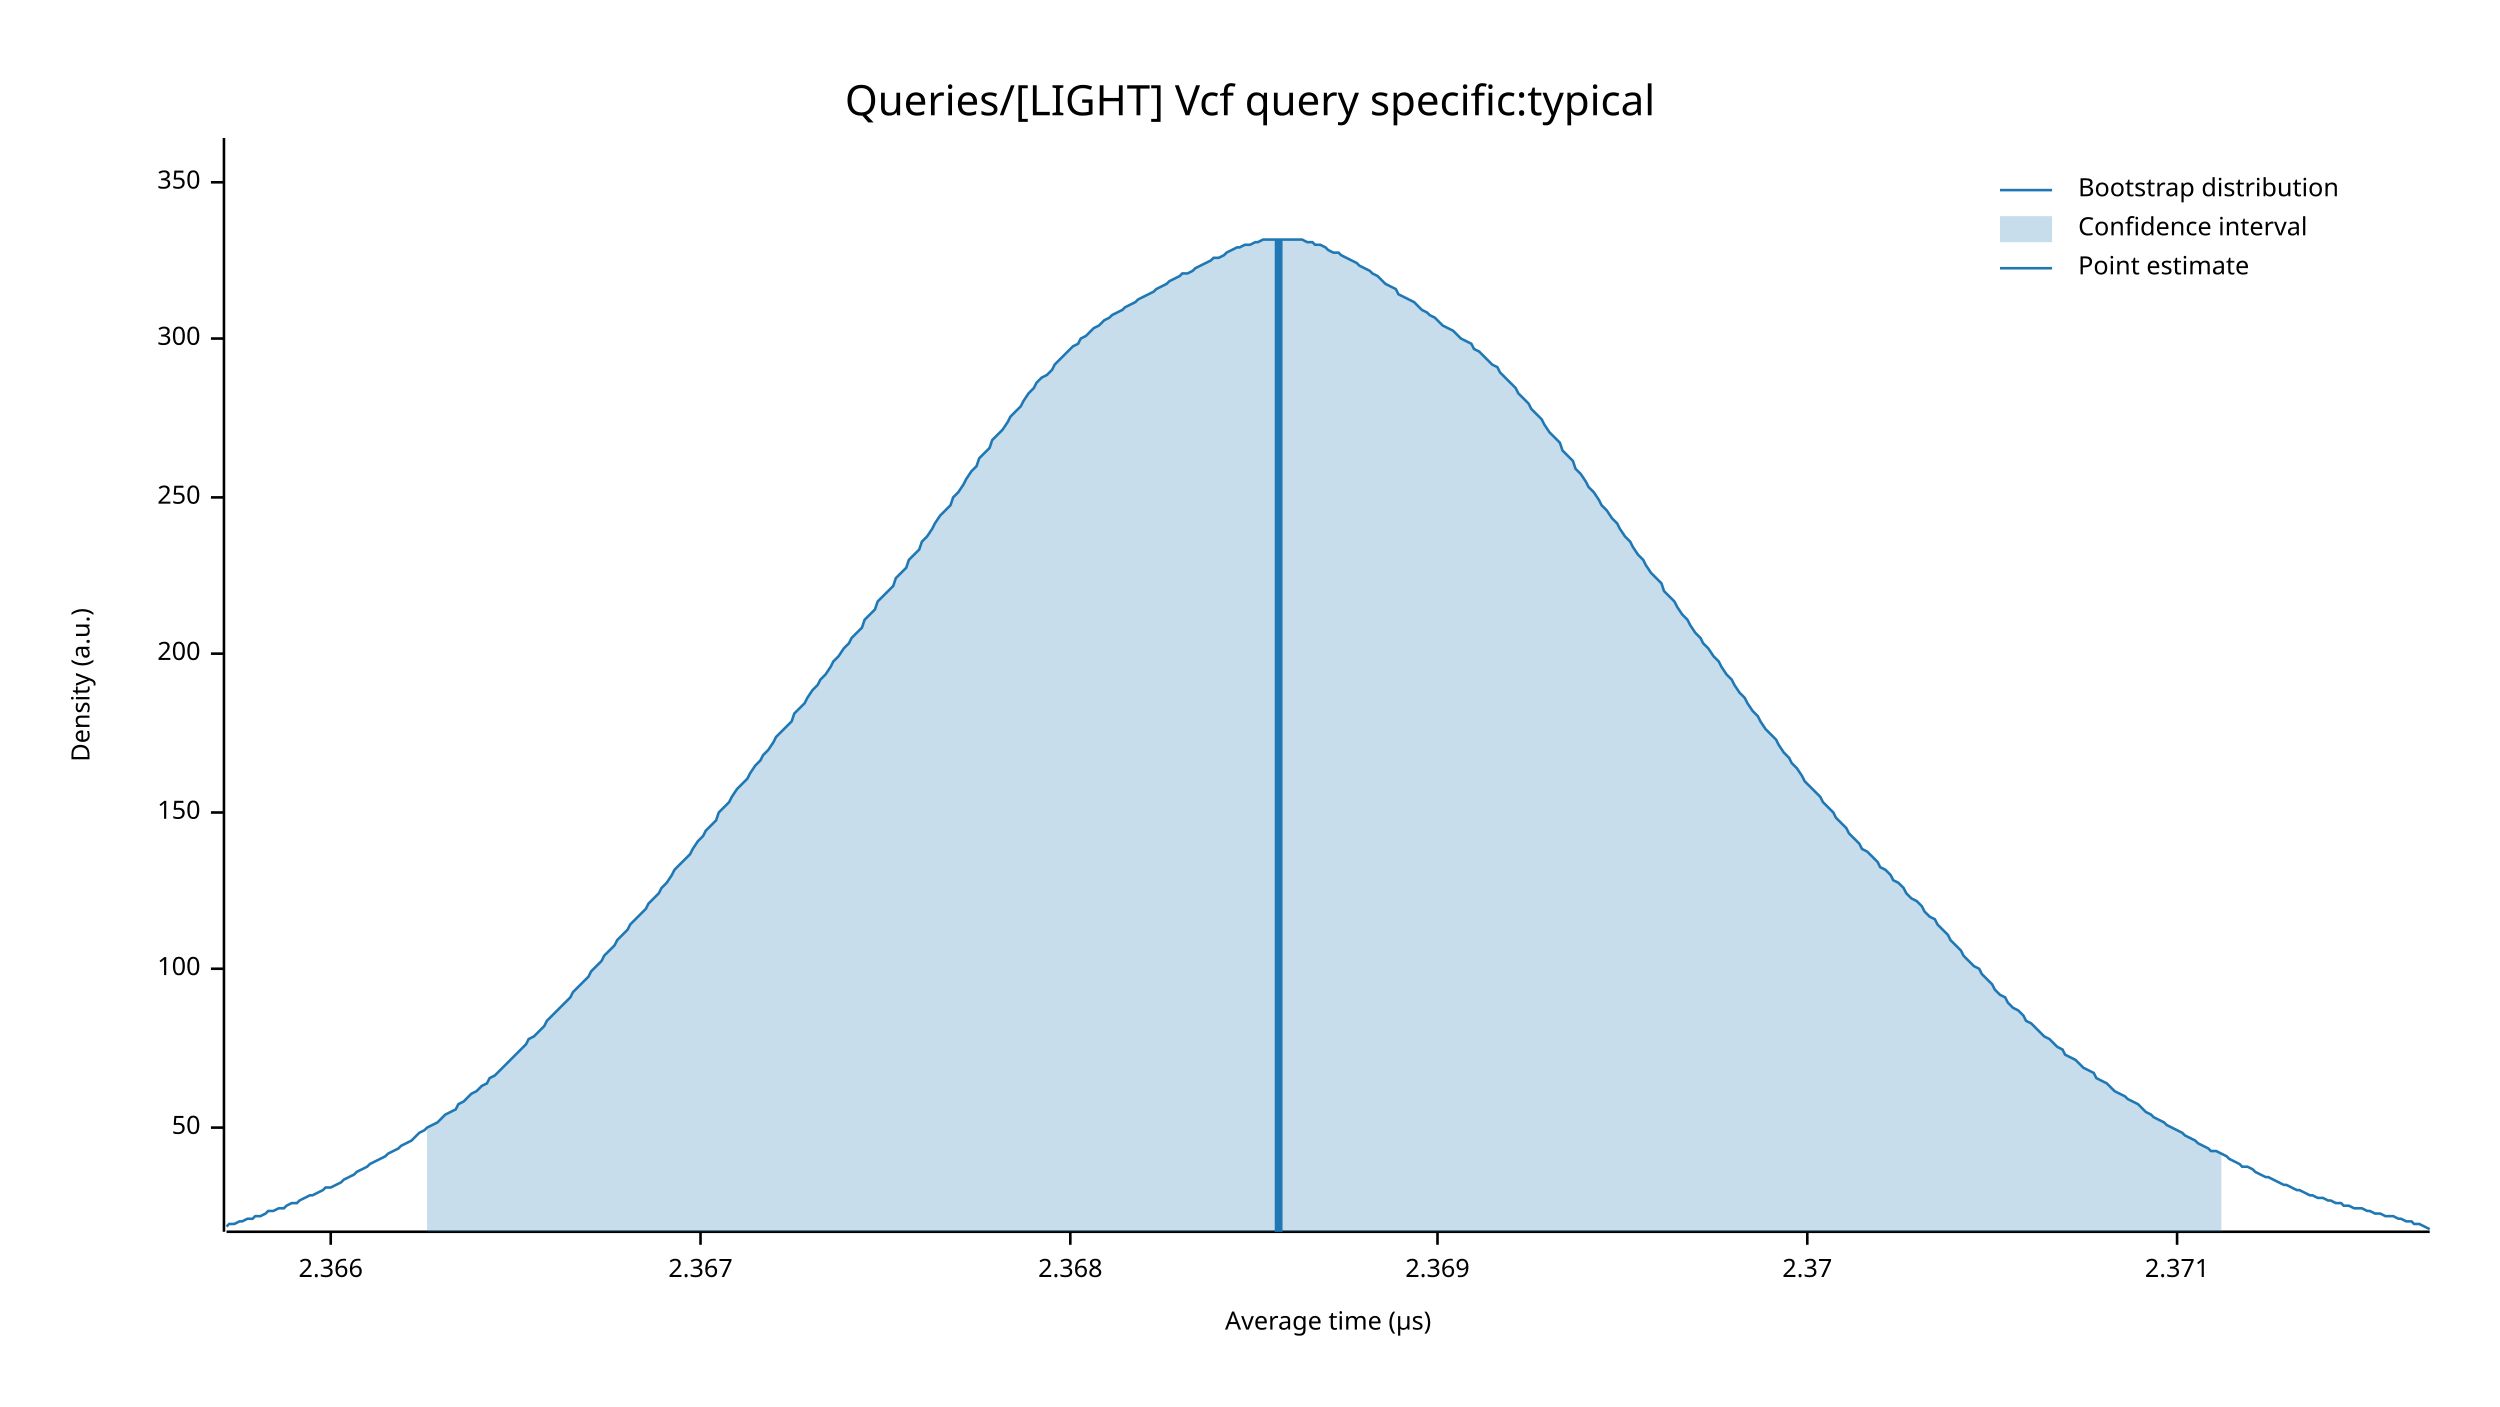
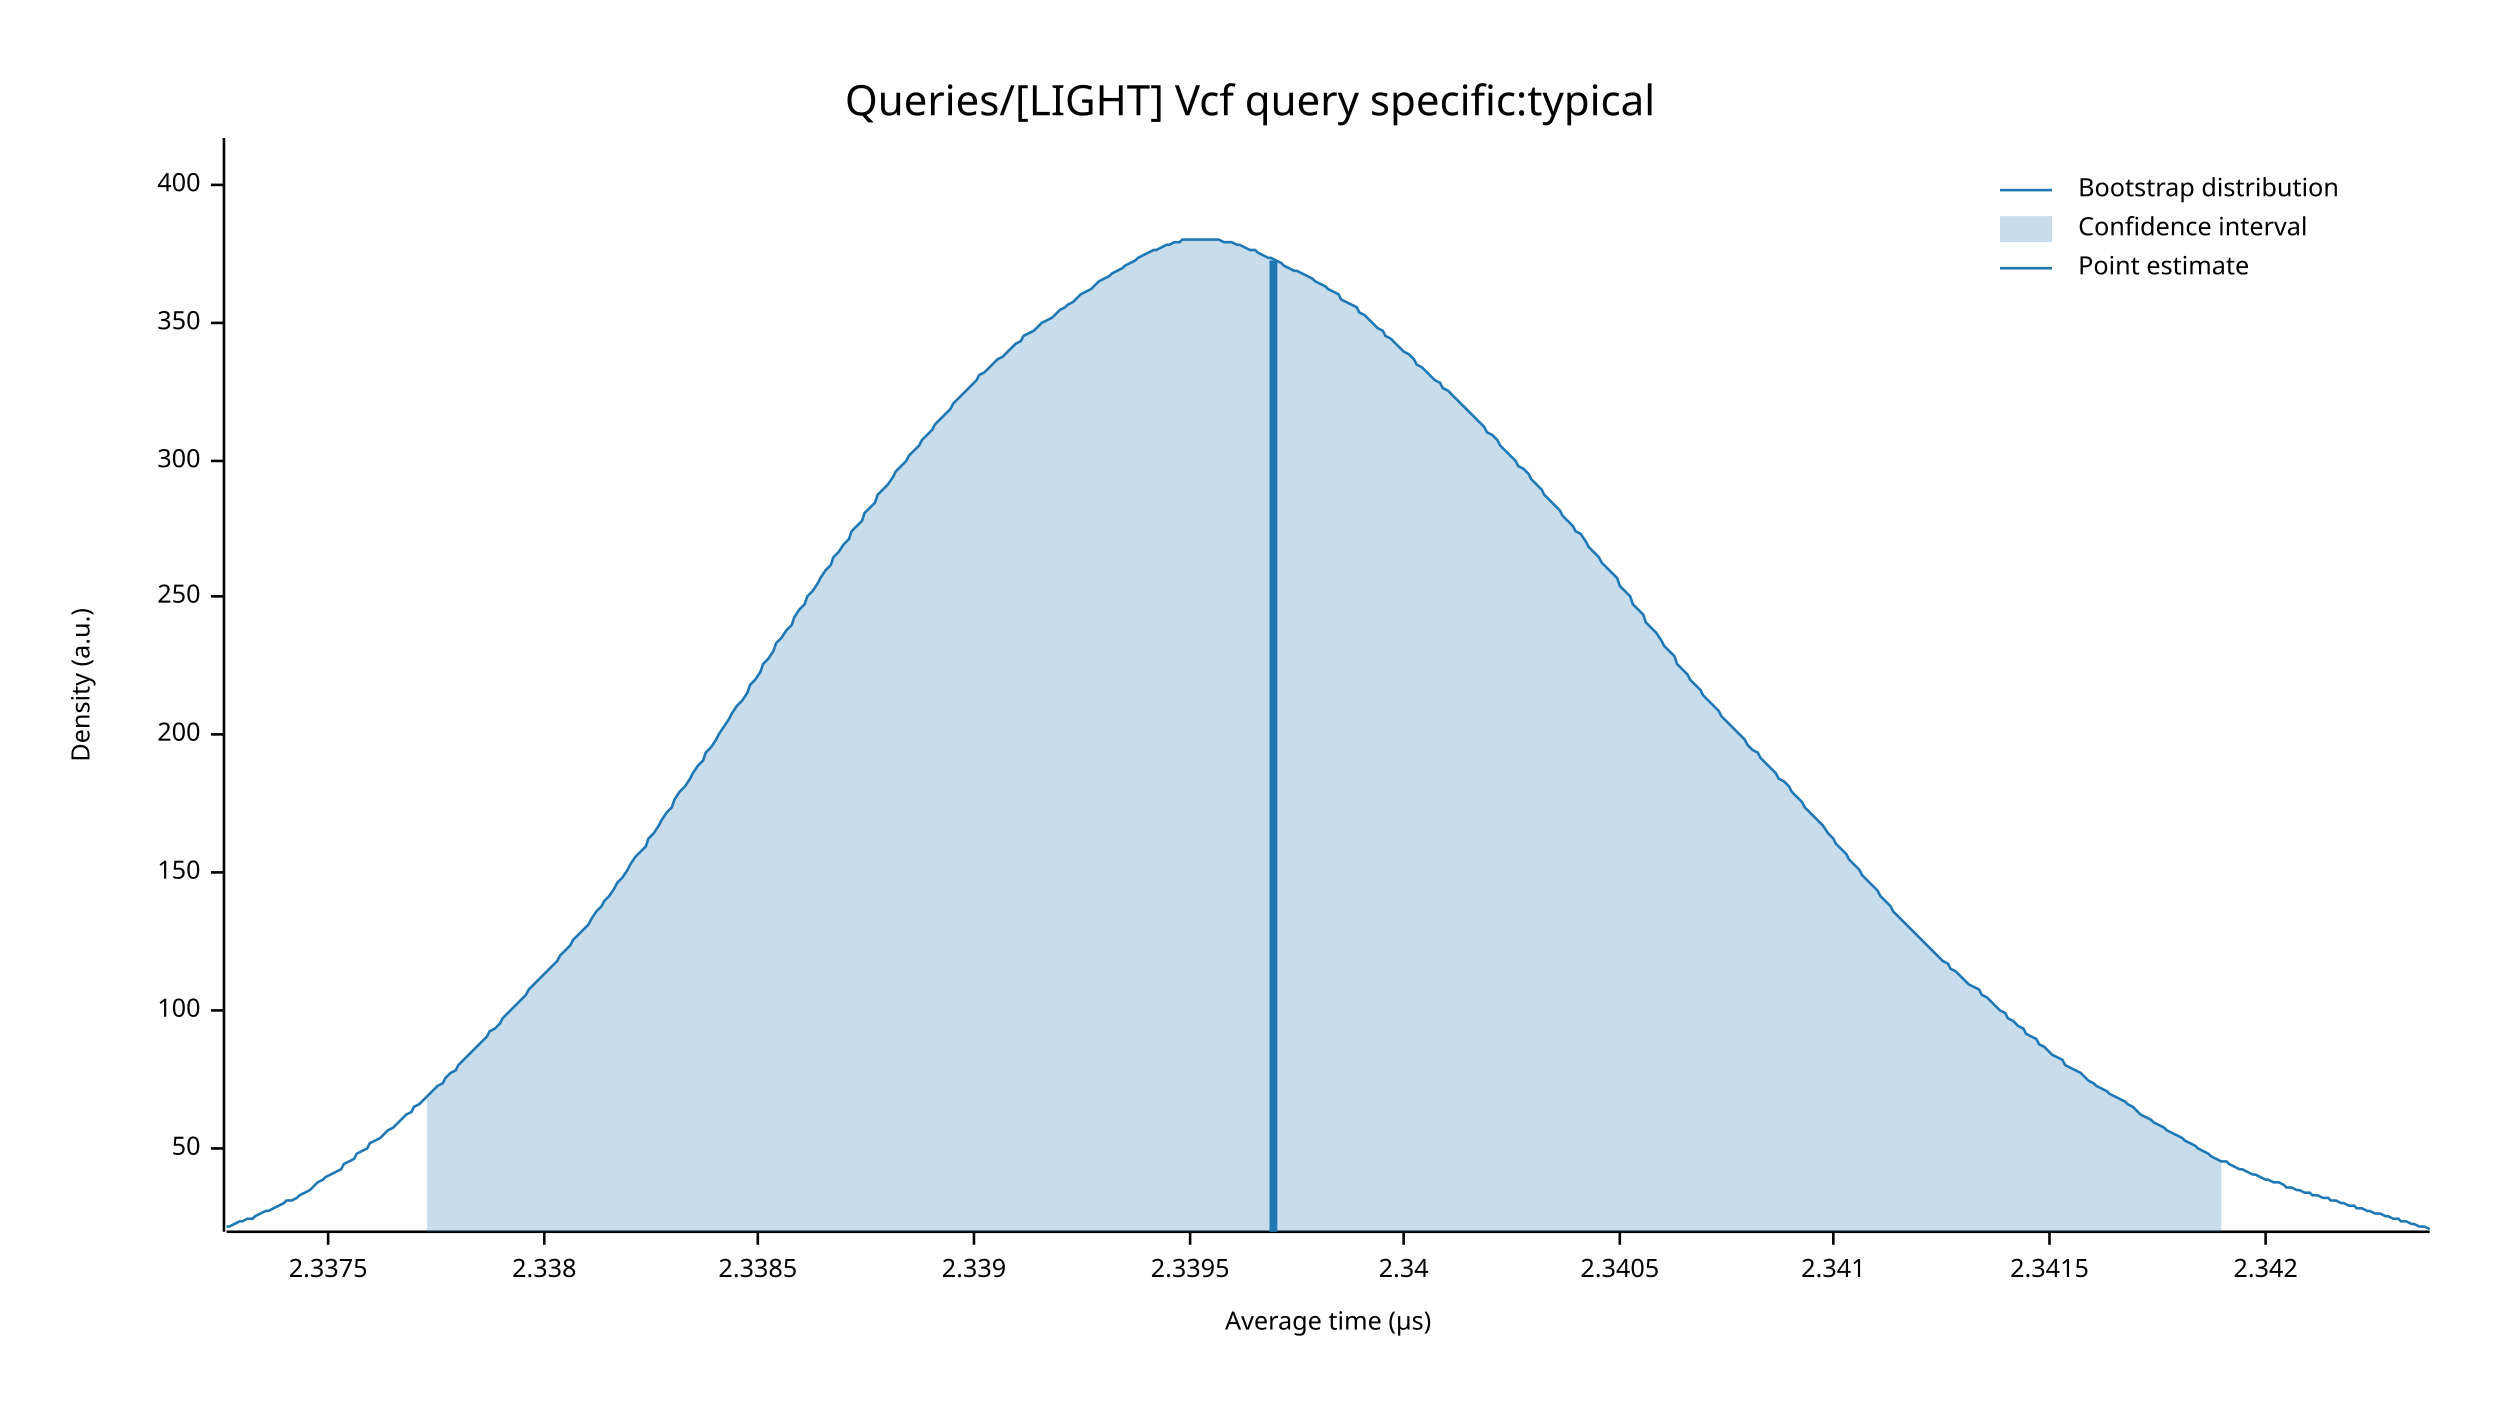
<svg xmlns="http://www.w3.org/2000/svg" width="960" height="540" viewBox="0 0 960 540">
  <text x="480" y="32" dy="0.76em" text-anchor="middle" font-family="sans-serif" font-size="16.129" opacity="1" fill="#000000">
Queries/[LIGHT] Vcf query specific:typical
</text>
  <text x="27" y="263" dy="0.76em" text-anchor="middle" font-family="sans-serif" font-size="9.677" opacity="1" fill="#000000" transform="rotate(270, 27, 263)">
Density (a.u.)
</text>
  <text x="510" y="513" dy="-0.5ex" text-anchor="middle" font-family="sans-serif" font-size="9.677" opacity="1" fill="#000000">
Average time (µs)
</text>
  <polyline fill="none" opacity="1" stroke="#000000" stroke-width="1" points="86,53 86,473 " />
-   <text x="77" y="433" dy="0.5ex" text-anchor="end" font-family="sans-serif" font-size="9.677" opacity="1" fill="#000000">
+   <text x="77" y="441" dy="0.5ex" text-anchor="end" font-family="sans-serif" font-size="9.677" opacity="1" fill="#000000">
50
</text>
-   <polyline fill="none" opacity="1" stroke="#000000" stroke-width="1" points="81,433 86,433 " />
-   <text x="77" y="372" dy="0.5ex" text-anchor="end" font-family="sans-serif" font-size="9.677" opacity="1" fill="#000000">
+   <polyline fill="none" opacity="1" stroke="#000000" stroke-width="1" points="81,441 86,441 " />
+   <text x="77" y="388" dy="0.5ex" text-anchor="end" font-family="sans-serif" font-size="9.677" opacity="1" fill="#000000">
100
</text>
-   <polyline fill="none" opacity="1" stroke="#000000" stroke-width="1" points="81,372 86,372 " />
-   <text x="77" y="312" dy="0.5ex" text-anchor="end" font-family="sans-serif" font-size="9.677" opacity="1" fill="#000000">
+   <polyline fill="none" opacity="1" stroke="#000000" stroke-width="1" points="81,388 86,388 " />
+   <text x="77" y="335" dy="0.5ex" text-anchor="end" font-family="sans-serif" font-size="9.677" opacity="1" fill="#000000">
150
</text>
-   <polyline fill="none" opacity="1" stroke="#000000" stroke-width="1" points="81,312 86,312 " />
-   <text x="77" y="251" dy="0.5ex" text-anchor="end" font-family="sans-serif" font-size="9.677" opacity="1" fill="#000000">
+   <polyline fill="none" opacity="1" stroke="#000000" stroke-width="1" points="81,335 86,335 " />
+   <text x="77" y="282" dy="0.5ex" text-anchor="end" font-family="sans-serif" font-size="9.677" opacity="1" fill="#000000">
200
</text>
-   <polyline fill="none" opacity="1" stroke="#000000" stroke-width="1" points="81,251 86,251 " />
-   <text x="77" y="191" dy="0.5ex" text-anchor="end" font-family="sans-serif" font-size="9.677" opacity="1" fill="#000000">
+   <polyline fill="none" opacity="1" stroke="#000000" stroke-width="1" points="81,282 86,282 " />
+   <text x="77" y="229" dy="0.5ex" text-anchor="end" font-family="sans-serif" font-size="9.677" opacity="1" fill="#000000">
250
</text>
-   <polyline fill="none" opacity="1" stroke="#000000" stroke-width="1" points="81,191 86,191 " />
-   <text x="77" y="130" dy="0.5ex" text-anchor="end" font-family="sans-serif" font-size="9.677" opacity="1" fill="#000000">
+   <polyline fill="none" opacity="1" stroke="#000000" stroke-width="1" points="81,229 86,229 " />
+   <text x="77" y="177" dy="0.5ex" text-anchor="end" font-family="sans-serif" font-size="9.677" opacity="1" fill="#000000">
300
</text>
-   <polyline fill="none" opacity="1" stroke="#000000" stroke-width="1" points="81,130 86,130 " />
-   <text x="77" y="70" dy="0.5ex" text-anchor="end" font-family="sans-serif" font-size="9.677" opacity="1" fill="#000000">
+   <polyline fill="none" opacity="1" stroke="#000000" stroke-width="1" points="81,177 86,177 " />
+   <text x="77" y="124" dy="0.5ex" text-anchor="end" font-family="sans-serif" font-size="9.677" opacity="1" fill="#000000">
350
</text>
-   <polyline fill="none" opacity="1" stroke="#000000" stroke-width="1" points="81,70 86,70 " />
+   <polyline fill="none" opacity="1" stroke="#000000" stroke-width="1" points="81,124 86,124 " />
+   <text x="77" y="71" dy="0.5ex" text-anchor="end" font-family="sans-serif" font-size="9.677" opacity="1" fill="#000000">
+ 400
+ </text>
+   <polyline fill="none" opacity="1" stroke="#000000" stroke-width="1" points="81,71 86,71 " />
  <polyline fill="none" opacity="1" stroke="#000000" stroke-width="1" points="87,473 933,473 " />
-   <text x="127" y="483" dy="0.76em" text-anchor="middle" font-family="sans-serif" font-size="9.677" opacity="1" fill="#000000">
- 2.366
+   <text x="126" y="483" dy="0.76em" text-anchor="middle" font-family="sans-serif" font-size="9.677" opacity="1" fill="#000000">
+ 2.3375
</text>
-   <polyline fill="none" opacity="1" stroke="#000000" stroke-width="1" points="127,473 127,478 " />
-   <text x="269" y="483" dy="0.76em" text-anchor="middle" font-family="sans-serif" font-size="9.677" opacity="1" fill="#000000">
- 2.367
+   <polyline fill="none" opacity="1" stroke="#000000" stroke-width="1" points="126,473 126,478 " />
+   <text x="209" y="483" dy="0.76em" text-anchor="middle" font-family="sans-serif" font-size="9.677" opacity="1" fill="#000000">
+ 2.338
</text>
-   <polyline fill="none" opacity="1" stroke="#000000" stroke-width="1" points="269,473 269,478 " />
-   <text x="411" y="483" dy="0.76em" text-anchor="middle" font-family="sans-serif" font-size="9.677" opacity="1" fill="#000000">
- 2.368
+   <polyline fill="none" opacity="1" stroke="#000000" stroke-width="1" points="209,473 209,478 " />
+   <text x="291" y="483" dy="0.76em" text-anchor="middle" font-family="sans-serif" font-size="9.677" opacity="1" fill="#000000">
+ 2.3385
</text>
-   <polyline fill="none" opacity="1" stroke="#000000" stroke-width="1" points="411,473 411,478 " />
-   <text x="552" y="483" dy="0.76em" text-anchor="middle" font-family="sans-serif" font-size="9.677" opacity="1" fill="#000000">
- 2.369
+   <polyline fill="none" opacity="1" stroke="#000000" stroke-width="1" points="291,473 291,478 " />
+   <text x="374" y="483" dy="0.76em" text-anchor="middle" font-family="sans-serif" font-size="9.677" opacity="1" fill="#000000">
+ 2.339
</text>
-   <polyline fill="none" opacity="1" stroke="#000000" stroke-width="1" points="552,473 552,478 " />
-   <text x="694" y="483" dy="0.76em" text-anchor="middle" font-family="sans-serif" font-size="9.677" opacity="1" fill="#000000">
- 2.37
+   <polyline fill="none" opacity="1" stroke="#000000" stroke-width="1" points="374,473 374,478 " />
+   <text x="457" y="483" dy="0.76em" text-anchor="middle" font-family="sans-serif" font-size="9.677" opacity="1" fill="#000000">
+ 2.3395
</text>
-   <polyline fill="none" opacity="1" stroke="#000000" stroke-width="1" points="694,473 694,478 " />
-   <text x="836" y="483" dy="0.76em" text-anchor="middle" font-family="sans-serif" font-size="9.677" opacity="1" fill="#000000">
- 2.371
+   <polyline fill="none" opacity="1" stroke="#000000" stroke-width="1" points="457,473 457,478 " />
+   <text x="539" y="483" dy="0.76em" text-anchor="middle" font-family="sans-serif" font-size="9.677" opacity="1" fill="#000000">
+ 2.34
</text>
-   <polyline fill="none" opacity="1" stroke="#000000" stroke-width="1" points="836,473 836,478 " />
-   <polyline fill="none" opacity="1" stroke="#1F78B4" stroke-width="1" points="87,471 88,470 90,470 92,469 93,469 95,468 97,468 98,467 100,467 102,466 103,465 105,465 107,464 109,464 110,463 112,462 114,462 115,461 117,460 119,459 120,459 122,458 124,457 125,456 127,456 129,455 131,454 132,453 134,452 136,451 137,450 139,449 141,448 142,447 144,446 146,445 148,444 149,443 151,442 153,441 154,440 156,439 158,438 159,437 161,435 163,434 164,433 166,432 168,431 170,429 171,428 173,427 175,426 176,424 178,423 180,421 181,420 183,419 185,417 187,416 188,414 190,413 192,411 193,410 195,408 197,406 198,405 200,403 202,401 203,399 205,398 207,396 209,394 210,392 212,390 214,388 215,387 217,385 219,383 220,381 222,379 224,377 226,375 227,373 229,371 231,369 232,367 234,365 236,363 237,361 239,359 241,357 242,355 244,353 246,351 248,349 249,347 251,345 253,343 254,341 256,339 258,336 259,334 261,332 263,330 265,328 266,326 268,323 270,321 271,319 273,317 275,315 276,312 278,310 280,308 281,306 283,303 285,301 287,299 288,297 290,294 292,292 293,290 295,288 297,285 298,283 300,281 302,279 304,277 305,274 307,272 309,270 310,268 312,265 314,263 315,261 317,259 319,256 320,254 322,252 324,249 326,247 327,245 329,243 331,241 332,238 334,236 336,234 337,231 339,229 341,227 343,225 344,222 346,220 348,218 349,215 351,213 353,211 354,208 356,206 358,203 359,201 361,198 363,196 365,194 366,191 368,189 370,186 371,184 373,181 375,179 376,176 378,174 380,172 381,169 383,167 385,165 387,162 388,160 390,158 392,156 393,154 395,151 397,149 398,147 400,145 402,144 404,142 405,140 407,138 409,136 410,135 412,133 414,132 415,130 417,129 419,127 420,126 422,125 424,123 426,122 427,121 429,120 431,119 432,118 434,117 436,116 437,115 439,114 441,113 443,112 444,111 446,110 448,109 449,108 451,107 453,106 454,105 456,105 458,104 459,103 461,102 463,101 465,100 466,99 468,99 470,98 471,97 473,96 475,95 476,95 478,94 480,94 482,93 483,93 485,92 487,92 488,92 490,92 492,92 493,92 495,92 497,92 498,92 500,92 502,93 504,93 505,94 507,94 509,95 510,96 512,97 514,97 515,98 517,99 519,100 521,101 522,102 524,103 526,104 527,105 529,106 531,108 532,109 534,110 536,111 537,113 539,114 541,115 543,116 544,117 546,119 548,120 549,121 551,122 553,124 554,125 556,126 558,127 560,129 561,130 563,131 565,132 566,134 568,135 570,137 571,138 573,140 575,141 576,143 578,145 580,147 582,149 583,151 585,153 587,155 588,157 590,159 592,161 593,163 595,166 597,168 599,170 600,173 602,175 604,177 605,180 607,182 609,185 610,187 612,189 614,192 615,194 617,196 619,199 621,201 622,203 624,206 626,208 627,210 629,213 631,215 632,217 634,220 636,222 638,224 639,227 641,229 643,231 644,233 646,236 648,238 649,240 651,243 653,245 654,247 656,249 658,252 660,254 661,256 663,259 665,261 666,263 668,266 670,268 671,270 673,273 675,275 676,277 678,280 680,282 682,284 683,286 685,289 687,291 688,293 690,295 692,298 693,300 695,302 697,304 699,306 700,308 702,310 704,312 705,314 707,316 709,318 710,320 712,322 714,324 715,326 717,327 719,329 721,331 722,333 724,334 726,336 727,338 729,339 731,341 732,343 734,345 736,346 738,348 739,350 741,352 743,353 744,355 746,357 748,359 749,361 751,363 753,365 754,367 756,369 758,371 760,372 761,374 763,376 765,378 766,380 768,382 770,383 771,385 773,387 775,388 777,390 778,392 780,393 782,395 783,396 785,398 787,399 788,400 790,402 792,403 793,405 795,406 797,407 799,409 800,410 802,411 804,412 805,414 807,415 809,416 810,417 812,419 814,420 816,421 817,422 819,423 821,424 822,425 824,427 826,428 827,429 829,430 831,431 832,432 834,433 836,434 838,435 839,436 841,437 843,438 844,439 846,440 848,441 849,442 851,442 853,443 855,444 856,445 858,446 860,447 861,448 863,448 865,449 866,450 868,451 870,452 871,452 873,453 875,454 877,455 878,455 880,456 882,457 883,457 885,458 887,459 888,459 890,460 892,460 894,461 895,461 897,462 899,462 900,463 902,463 904,464 905,464 907,464 909,465 910,465 912,466 914,466 916,467 917,467 919,467 921,468 922,468 924,469 926,469 927,470 929,470 931,471 933,472 " />
-   <polygon opacity="0.25" fill="#1F78B4" points="164,433 166,432 168,431 170,429 171,428 173,427 175,426 176,424 178,423 180,421 181,420 183,419 185,417 187,416 188,414 190,413 192,411 193,410 195,408 197,406 198,405 200,403 202,401 203,399 205,398 207,396 209,394 210,392 212,390 214,388 215,387 217,385 219,383 220,381 222,379 224,377 226,375 227,373 229,371 231,369 232,367 234,365 236,363 237,361 239,359 241,357 242,355 244,353 246,351 248,349 249,347 251,345 253,343 254,341 256,339 258,336 259,334 261,332 263,330 265,328 266,326 268,323 270,321 271,319 273,317 275,315 276,312 278,310 280,308 281,306 283,303 285,301 287,299 288,297 290,294 292,292 293,290 295,288 297,285 298,283 300,281 302,279 304,277 305,274 307,272 309,270 310,268 312,265 314,263 315,261 317,259 319,256 320,254 322,252 324,249 326,247 327,245 329,243 331,241 332,238 334,236 336,234 337,231 339,229 341,227 343,225 344,222 346,220 348,218 349,215 351,213 353,211 354,208 356,206 358,203 359,201 361,198 363,196 365,194 366,191 368,189 370,186 371,184 373,181 375,179 376,176 378,174 380,172 381,169 383,167 385,165 387,162 388,160 390,158 392,156 393,154 395,151 397,149 398,147 400,145 402,144 404,142 405,140 407,138 409,136 410,135 412,133 414,132 415,130 417,129 419,127 420,126 422,125 424,123 426,122 427,121 429,120 431,119 432,118 434,117 436,116 437,115 439,114 441,113 443,112 444,111 446,110 448,109 449,108 451,107 453,106 454,105 456,105 458,104 459,103 461,102 463,101 465,100 466,99 468,99 470,98 471,97 473,96 475,95 476,95 478,94 480,94 482,93 483,93 485,92 487,92 488,92 490,92 492,92 493,92 495,92 497,92 498,92 500,92 502,93 504,93 505,94 507,94 509,95 510,96 512,97 514,97 515,98 517,99 519,100 521,101 522,102 524,103 526,104 527,105 529,106 531,108 532,109 534,110 536,111 537,113 539,114 541,115 543,116 544,117 546,119 548,120 549,121 551,122 553,124 554,125 556,126 558,127 560,129 561,130 563,131 565,132 566,134 568,135 570,137 571,138 573,140 575,141 576,143 578,145 580,147 582,149 583,151 585,153 587,155 588,157 590,159 592,161 593,163 595,166 597,168 599,170 600,173 602,175 604,177 605,180 607,182 609,185 610,187 612,189 614,192 615,194 617,196 619,199 621,201 622,203 624,206 626,208 627,210 629,213 631,215 632,217 634,220 636,222 638,224 639,227 641,229 643,231 644,233 646,236 648,238 649,240 651,243 653,245 654,247 656,249 658,252 660,254 661,256 663,259 665,261 666,263 668,266 670,268 671,270 673,273 675,275 676,277 678,280 680,282 682,284 683,286 685,289 687,291 688,293 690,295 692,298 693,300 695,302 697,304 699,306 700,308 702,310 704,312 705,314 707,316 709,318 710,320 712,322 714,324 715,326 717,327 719,329 721,331 722,333 724,334 726,336 727,338 729,339 731,341 732,343 734,345 736,346 738,348 739,350 741,352 743,353 744,355 746,357 748,359 749,361 751,363 753,365 754,367 756,369 758,371 760,372 761,374 763,376 765,378 766,380 768,382 770,383 771,385 773,387 775,388 777,390 778,392 780,393 782,395 783,396 785,398 787,399 788,400 790,402 792,403 793,405 795,406 797,407 799,409 800,410 802,411 804,412 805,414 807,415 809,416 810,417 812,419 814,420 816,421 817,422 819,423 821,424 822,425 824,427 826,428 827,429 829,430 831,431 832,432 834,433 836,434 838,435 839,436 841,437 843,438 844,439 846,440 848,441 849,442 851,442 853,443 853,473 164,473 " />
-   <polyline fill="none" opacity="1" stroke="#1F78B4" stroke-width="3" points="491,473 491,92 " />
+   <polyline fill="none" opacity="1" stroke="#000000" stroke-width="1" points="539,473 539,478 " />
+   <text x="622" y="483" dy="0.76em" text-anchor="middle" font-family="sans-serif" font-size="9.677" opacity="1" fill="#000000">
+ 2.3405
+ </text>
+   <polyline fill="none" opacity="1" stroke="#000000" stroke-width="1" points="622,473 622,478 " />
+   <text x="704" y="483" dy="0.76em" text-anchor="middle" font-family="sans-serif" font-size="9.677" opacity="1" fill="#000000">
+ 2.341
+ </text>
+   <polyline fill="none" opacity="1" stroke="#000000" stroke-width="1" points="704,473 704,478 " />
+   <text x="787" y="483" dy="0.76em" text-anchor="middle" font-family="sans-serif" font-size="9.677" opacity="1" fill="#000000">
+ 2.3415
+ </text>
+   <polyline fill="none" opacity="1" stroke="#000000" stroke-width="1" points="787,473 787,478 " />
+   <text x="870" y="483" dy="0.76em" text-anchor="middle" font-family="sans-serif" font-size="9.677" opacity="1" fill="#000000">
+ 2.342
+ </text>
+   <polyline fill="none" opacity="1" stroke="#000000" stroke-width="1" points="870,473 870,478 " />
+   <polyline fill="none" opacity="1" stroke="#1F78B4" stroke-width="1" points="87,471 88,471 90,470 92,469 93,469 95,468 97,468 98,467 100,466 102,465 103,465 105,464 107,463 109,462 110,461 112,461 114,460 115,459 117,458 119,457 120,456 122,454 124,453 125,452 127,451 129,450 131,449 132,447 134,446 136,445 137,443 139,442 141,441 142,439 144,438 146,437 148,435 149,434 151,433 153,431 154,430 156,428 158,427 159,425 161,424 163,422 164,421 166,419 168,417 170,416 171,414 173,412 175,411 176,409 178,407 180,405 181,404 183,402 185,400 187,398 188,396 190,395 192,393 193,391 195,389 197,387 198,386 200,384 202,382 203,380 205,378 207,376 209,374 210,373 212,371 214,369 215,367 217,365 219,363 220,361 222,359 224,357 226,355 227,353 229,350 231,348 232,346 234,344 236,341 237,339 239,337 241,334 242,332 244,329 246,327 248,325 249,322 251,320 253,317 254,315 256,312 258,310 259,307 261,304 263,302 265,299 266,297 268,294 270,292 271,289 273,287 275,284 276,282 278,279 280,276 281,274 283,271 285,269 287,266 288,263 290,261 292,258 293,255 295,253 297,250 298,247 300,245 302,242 304,240 305,237 307,234 309,232 310,229 312,227 314,224 315,222 317,219 319,217 320,214 322,212 324,209 326,207 327,204 329,202 331,200 332,197 334,195 336,193 337,190 339,188 341,186 343,183 344,181 346,179 348,177 349,175 351,173 353,171 354,169 356,167 358,165 359,163 361,161 363,159 365,157 366,155 368,153 370,151 371,150 373,148 375,146 376,144 378,143 380,141 381,140 383,138 385,137 387,135 388,134 390,132 392,131 393,129 395,128 397,127 398,126 400,124 402,123 404,122 405,121 407,119 409,118 410,117 412,116 414,114 415,113 417,112 419,111 420,110 422,108 424,107 426,106 427,105 429,104 431,103 432,102 434,101 436,100 437,99 439,98 441,97 443,96 444,96 446,95 448,94 449,94 451,93 453,93 454,92 456,92 458,92 459,92 461,92 463,92 465,92 466,92 468,92 470,93 471,93 473,93 475,94 476,94 478,95 480,96 482,96 483,97 485,98 487,99 488,99 490,100 492,101 493,102 495,103 497,104 498,104 500,105 502,106 504,107 505,108 507,109 509,110 510,111 512,112 514,113 515,115 517,116 519,117 521,118 522,120 524,121 526,123 527,124 529,126 531,127 532,129 534,130 536,132 537,133 539,135 541,136 543,138 544,140 546,141 548,143 549,144 551,146 553,147 554,149 556,150 558,152 560,154 561,155 563,157 565,159 566,160 568,162 570,164 571,166 573,167 575,169 576,171 578,173 580,175 582,177 583,179 585,180 587,182 588,184 590,186 592,188 593,190 595,192 597,194 599,196 600,198 602,200 604,202 605,204 607,205 609,208 610,210 612,212 614,214 615,216 617,218 619,220 621,222 622,225 624,227 626,229 627,232 629,234 631,236 632,239 634,241 636,243 638,246 639,248 641,250 643,252 644,255 646,257 648,259 649,261 651,263 653,265 654,267 656,269 658,271 660,273 661,275 663,277 665,279 666,280 668,282 670,284 671,286 673,288 675,289 676,291 678,293 680,295 682,297 683,299 685,300 687,302 688,304 690,306 692,308 693,310 695,312 697,314 699,316 700,317 702,320 704,322 705,324 707,326 709,328 710,330 712,332 714,334 715,336 717,338 719,340 721,342 722,344 724,346 726,348 727,350 729,352 731,354 732,355 734,357 736,359 738,361 739,362 741,364 743,366 744,367 746,369 748,370 749,372 751,373 753,375 754,376 756,378 758,379 760,380 761,382 763,383 765,385 766,386 768,388 770,389 771,391 773,392 775,394 777,395 778,397 780,398 782,399 783,401 785,402 787,404 788,405 790,406 792,407 793,409 795,410 797,411 799,412 800,413 802,415 804,416 805,417 807,418 809,419 810,420 812,421 814,422 816,423 817,424 819,425 821,427 822,428 824,429 826,430 827,431 829,432 831,433 832,434 834,435 836,436 838,437 839,438 841,439 843,440 844,441 846,442 848,443 849,444 851,445 853,446 855,446 856,447 858,448 860,449 861,449 863,450 865,451 866,451 868,452 870,453 871,453 873,454 875,454 877,455 878,456 880,456 882,457 883,457 885,458 887,458 888,459 890,459 892,460 894,460 895,461 897,461 899,462 900,462 902,463 904,463 905,464 907,464 909,465 910,465 912,466 914,466 916,467 917,467 919,468 921,468 922,469 924,469 926,470 927,470 929,471 931,471 933,472 " />
+   <polygon opacity="0.25" fill="#1F78B4" points="164,421 166,419 168,417 170,416 171,414 173,412 175,411 176,409 178,407 180,405 181,404 183,402 185,400 187,398 188,396 190,395 192,393 193,391 195,389 197,387 198,386 200,384 202,382 203,380 205,378 207,376 209,374 210,373 212,371 214,369 215,367 217,365 219,363 220,361 222,359 224,357 226,355 227,353 229,350 231,348 232,346 234,344 236,341 237,339 239,337 241,334 242,332 244,329 246,327 248,325 249,322 251,320 253,317 254,315 256,312 258,310 259,307 261,304 263,302 265,299 266,297 268,294 270,292 271,289 273,287 275,284 276,282 278,279 280,276 281,274 283,271 285,269 287,266 288,263 290,261 292,258 293,255 295,253 297,250 298,247 300,245 302,242 304,240 305,237 307,234 309,232 310,229 312,227 314,224 315,222 317,219 319,217 320,214 322,212 324,209 326,207 327,204 329,202 331,200 332,197 334,195 336,193 337,190 339,188 341,186 343,183 344,181 346,179 348,177 349,175 351,173 353,171 354,169 356,167 358,165 359,163 361,161 363,159 365,157 366,155 368,153 370,151 371,150 373,148 375,146 376,144 378,143 380,141 381,140 383,138 385,137 387,135 388,134 390,132 392,131 393,129 395,128 397,127 398,126 400,124 402,123 404,122 405,121 407,119 409,118 410,117 412,116 414,114 415,113 417,112 419,111 420,110 422,108 424,107 426,106 427,105 429,104 431,103 432,102 434,101 436,100 437,99 439,98 441,97 443,96 444,96 446,95 448,94 449,94 451,93 453,93 454,92 456,92 458,92 459,92 461,92 463,92 465,92 466,92 468,92 470,93 471,93 473,93 475,94 476,94 478,95 480,96 482,96 483,97 485,98 487,99 488,99 490,100 492,101 493,102 495,103 497,104 498,104 500,105 502,106 504,107 505,108 507,109 509,110 510,111 512,112 514,113 515,115 517,116 519,117 521,118 522,120 524,121 526,123 527,124 529,126 531,127 532,129 534,130 536,132 537,133 539,135 541,136 543,138 544,140 546,141 548,143 549,144 551,146 553,147 554,149 556,150 558,152 560,154 561,155 563,157 565,159 566,160 568,162 570,164 571,166 573,167 575,169 576,171 578,173 580,175 582,177 583,179 585,180 587,182 588,184 590,186 592,188 593,190 595,192 597,194 599,196 600,198 602,200 604,202 605,204 607,205 609,208 610,210 612,212 614,214 615,216 617,218 619,220 621,222 622,225 624,227 626,229 627,232 629,234 631,236 632,239 634,241 636,243 638,246 639,248 641,250 643,252 644,255 646,257 648,259 649,261 651,263 653,265 654,267 656,269 658,271 660,273 661,275 663,277 665,279 666,280 668,282 670,284 671,286 673,288 675,289 676,291 678,293 680,295 682,297 683,299 685,300 687,302 688,304 690,306 692,308 693,310 695,312 697,314 699,316 700,317 702,320 704,322 705,324 707,326 709,328 710,330 712,332 714,334 715,336 717,338 719,340 721,342 722,344 724,346 726,348 727,350 729,352 731,354 732,355 734,357 736,359 738,361 739,362 741,364 743,366 744,367 746,369 748,370 749,372 751,373 753,375 754,376 756,378 758,379 760,380 761,382 763,383 765,385 766,386 768,388 770,389 771,391 773,392 775,394 777,395 778,397 780,398 782,399 783,401 785,402 787,404 788,405 790,406 792,407 793,409 795,410 797,411 799,412 800,413 802,415 804,416 805,417 807,418 809,419 810,420 812,421 814,422 816,423 817,424 819,425 821,427 822,428 824,429 826,430 827,431 829,432 831,433 832,434 834,435 836,436 838,437 839,438 841,439 843,440 844,441 846,442 848,443 849,444 851,445 853,446 853,473 164,473 " />
+   <polyline fill="none" opacity="1" stroke="#1F78B4" stroke-width="3" points="489,473 489,100 " />
  <text x="798" y="68" dy="0.76em" text-anchor="start" font-family="sans-serif" font-size="9.677" opacity="1" fill="#000000">
Bootstrap distribution
</text>
  <text x="798" y="83" dy="0.76em" text-anchor="start" font-family="sans-serif" font-size="9.677" opacity="1" fill="#000000">
Confidence interval
</text>
  <text x="798" y="98" dy="0.76em" text-anchor="start" font-family="sans-serif" font-size="9.677" opacity="1" fill="#000000">
Point estimate
</text>
  <polyline fill="none" opacity="1" stroke="#1F78B4" stroke-width="1" points="768,73 788,73 " />
  <rect x="768" y="83" width="20" height="10" opacity="0.25" fill="#1F78B4" stroke="none" />
  <polyline fill="none" opacity="1" stroke="#1F78B4" stroke-width="1" points="768,103 788,103 " />
</svg>
